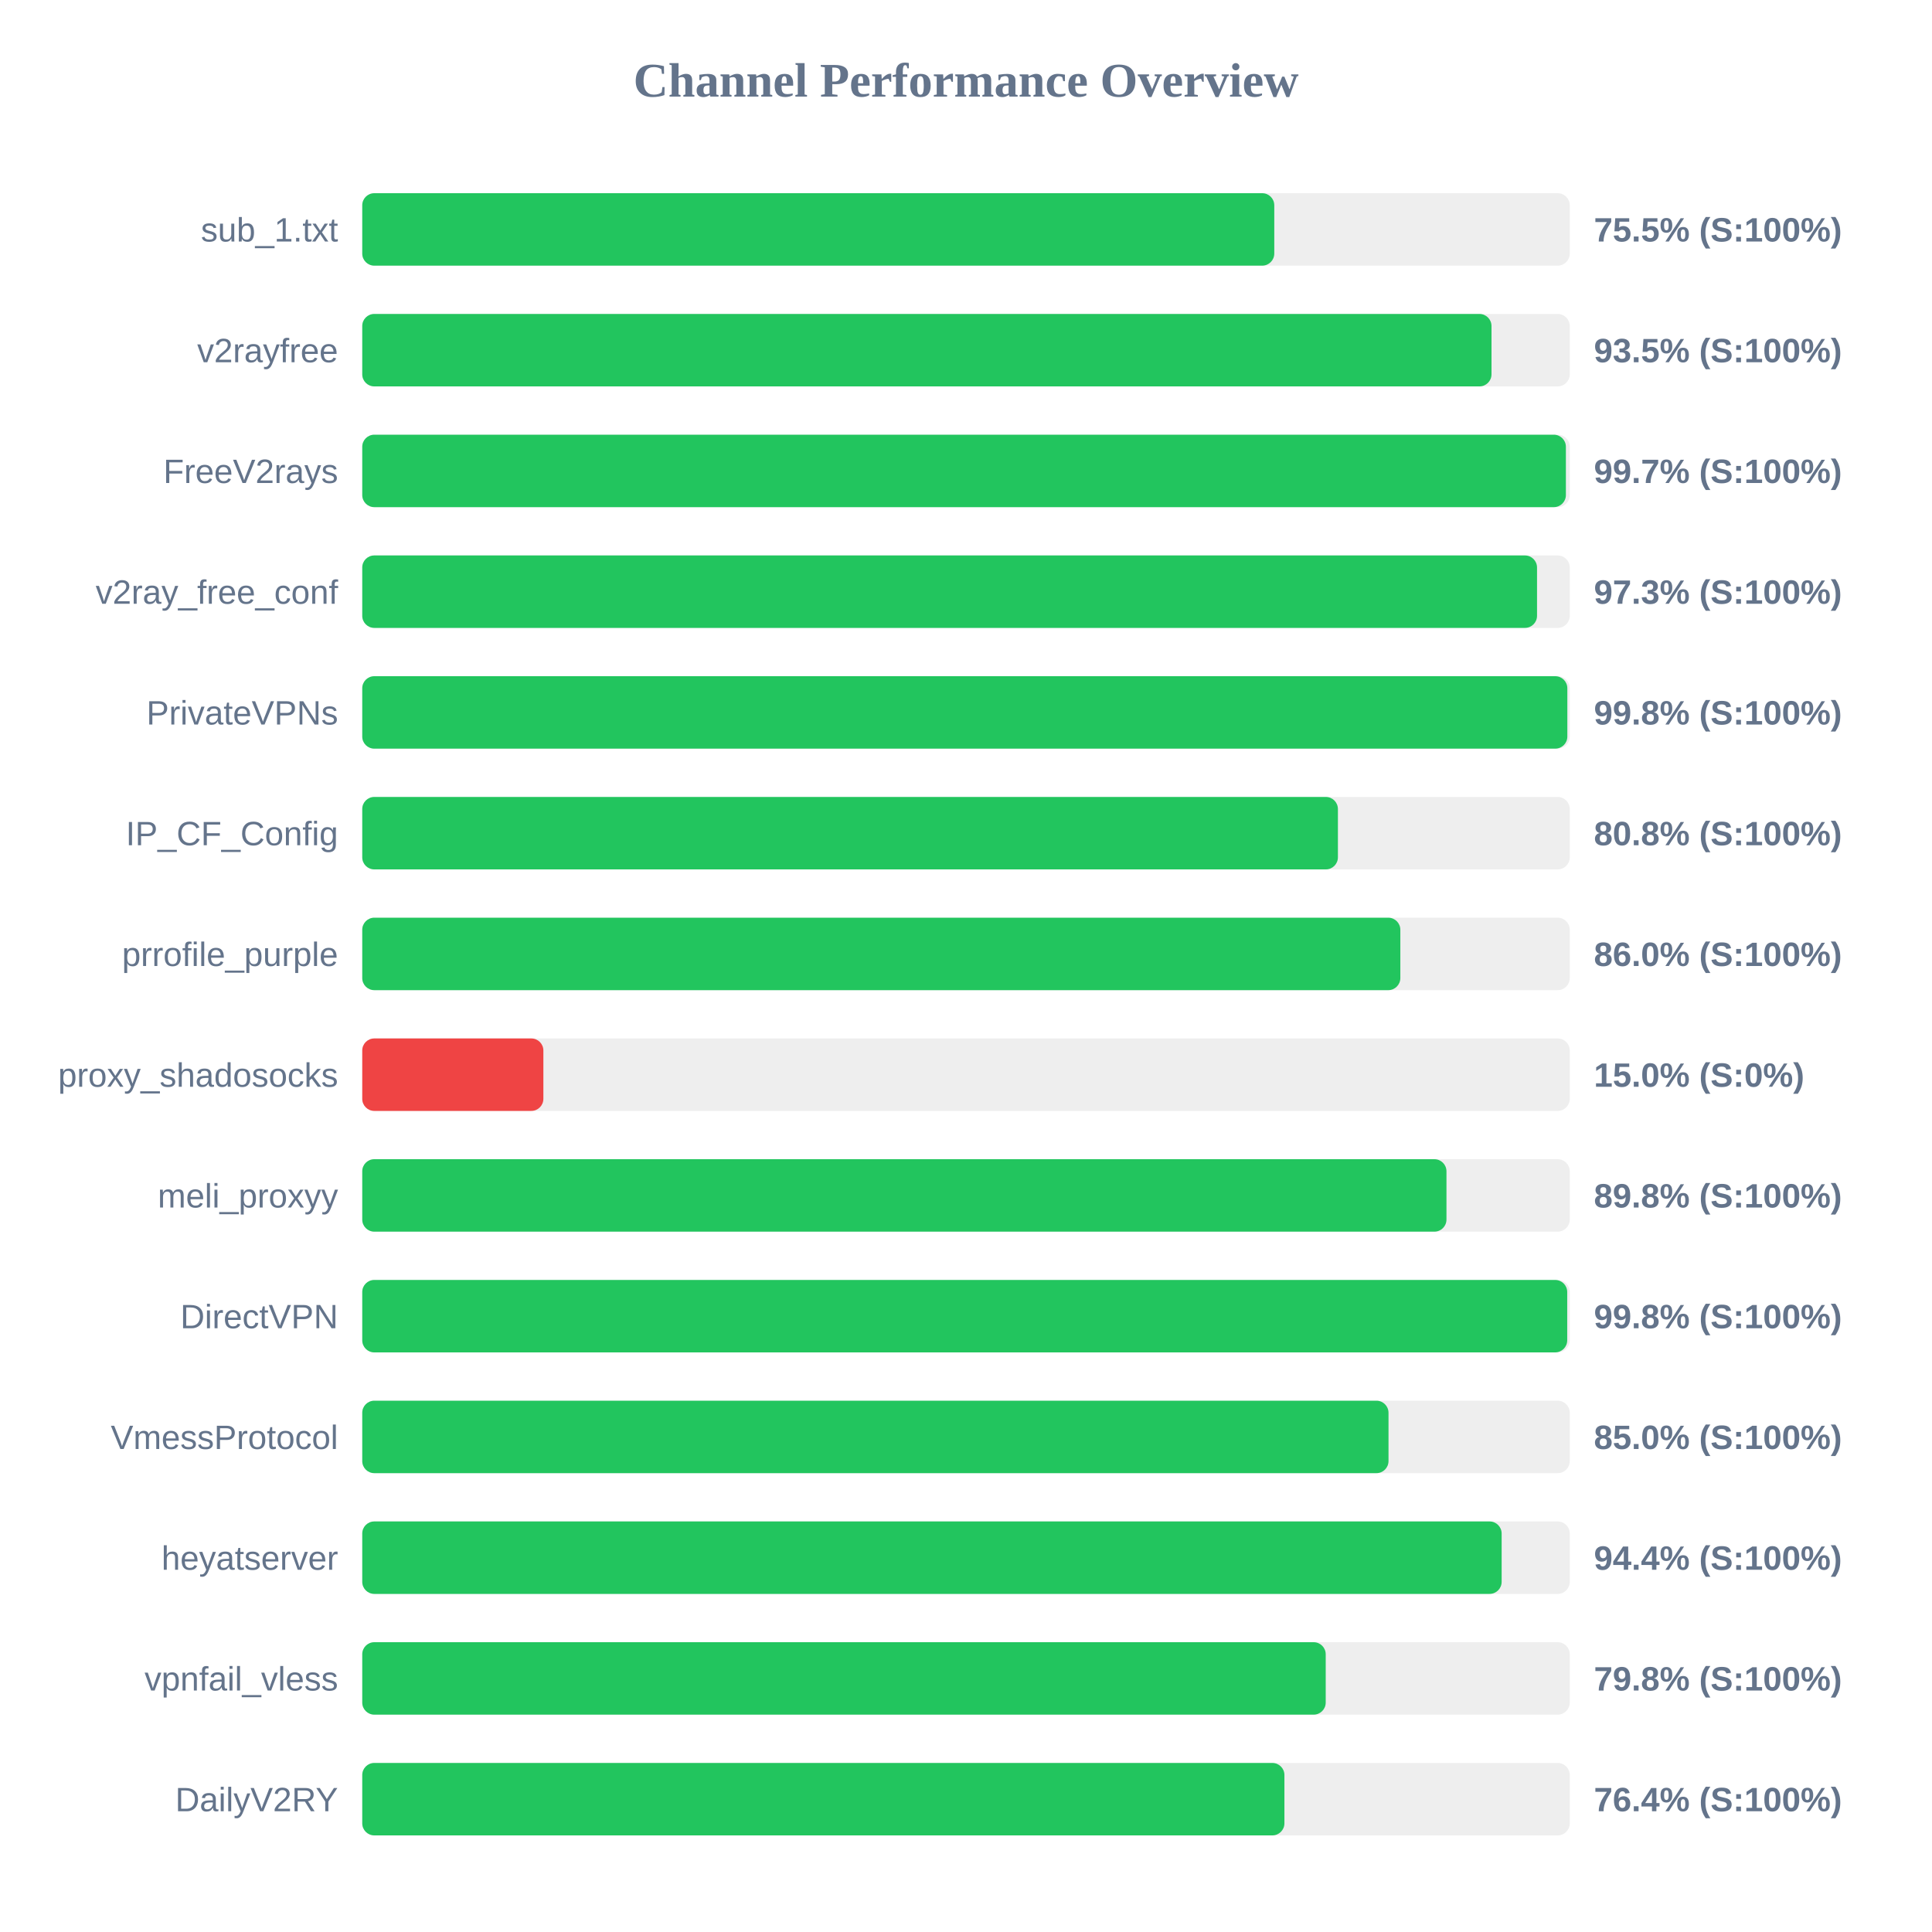
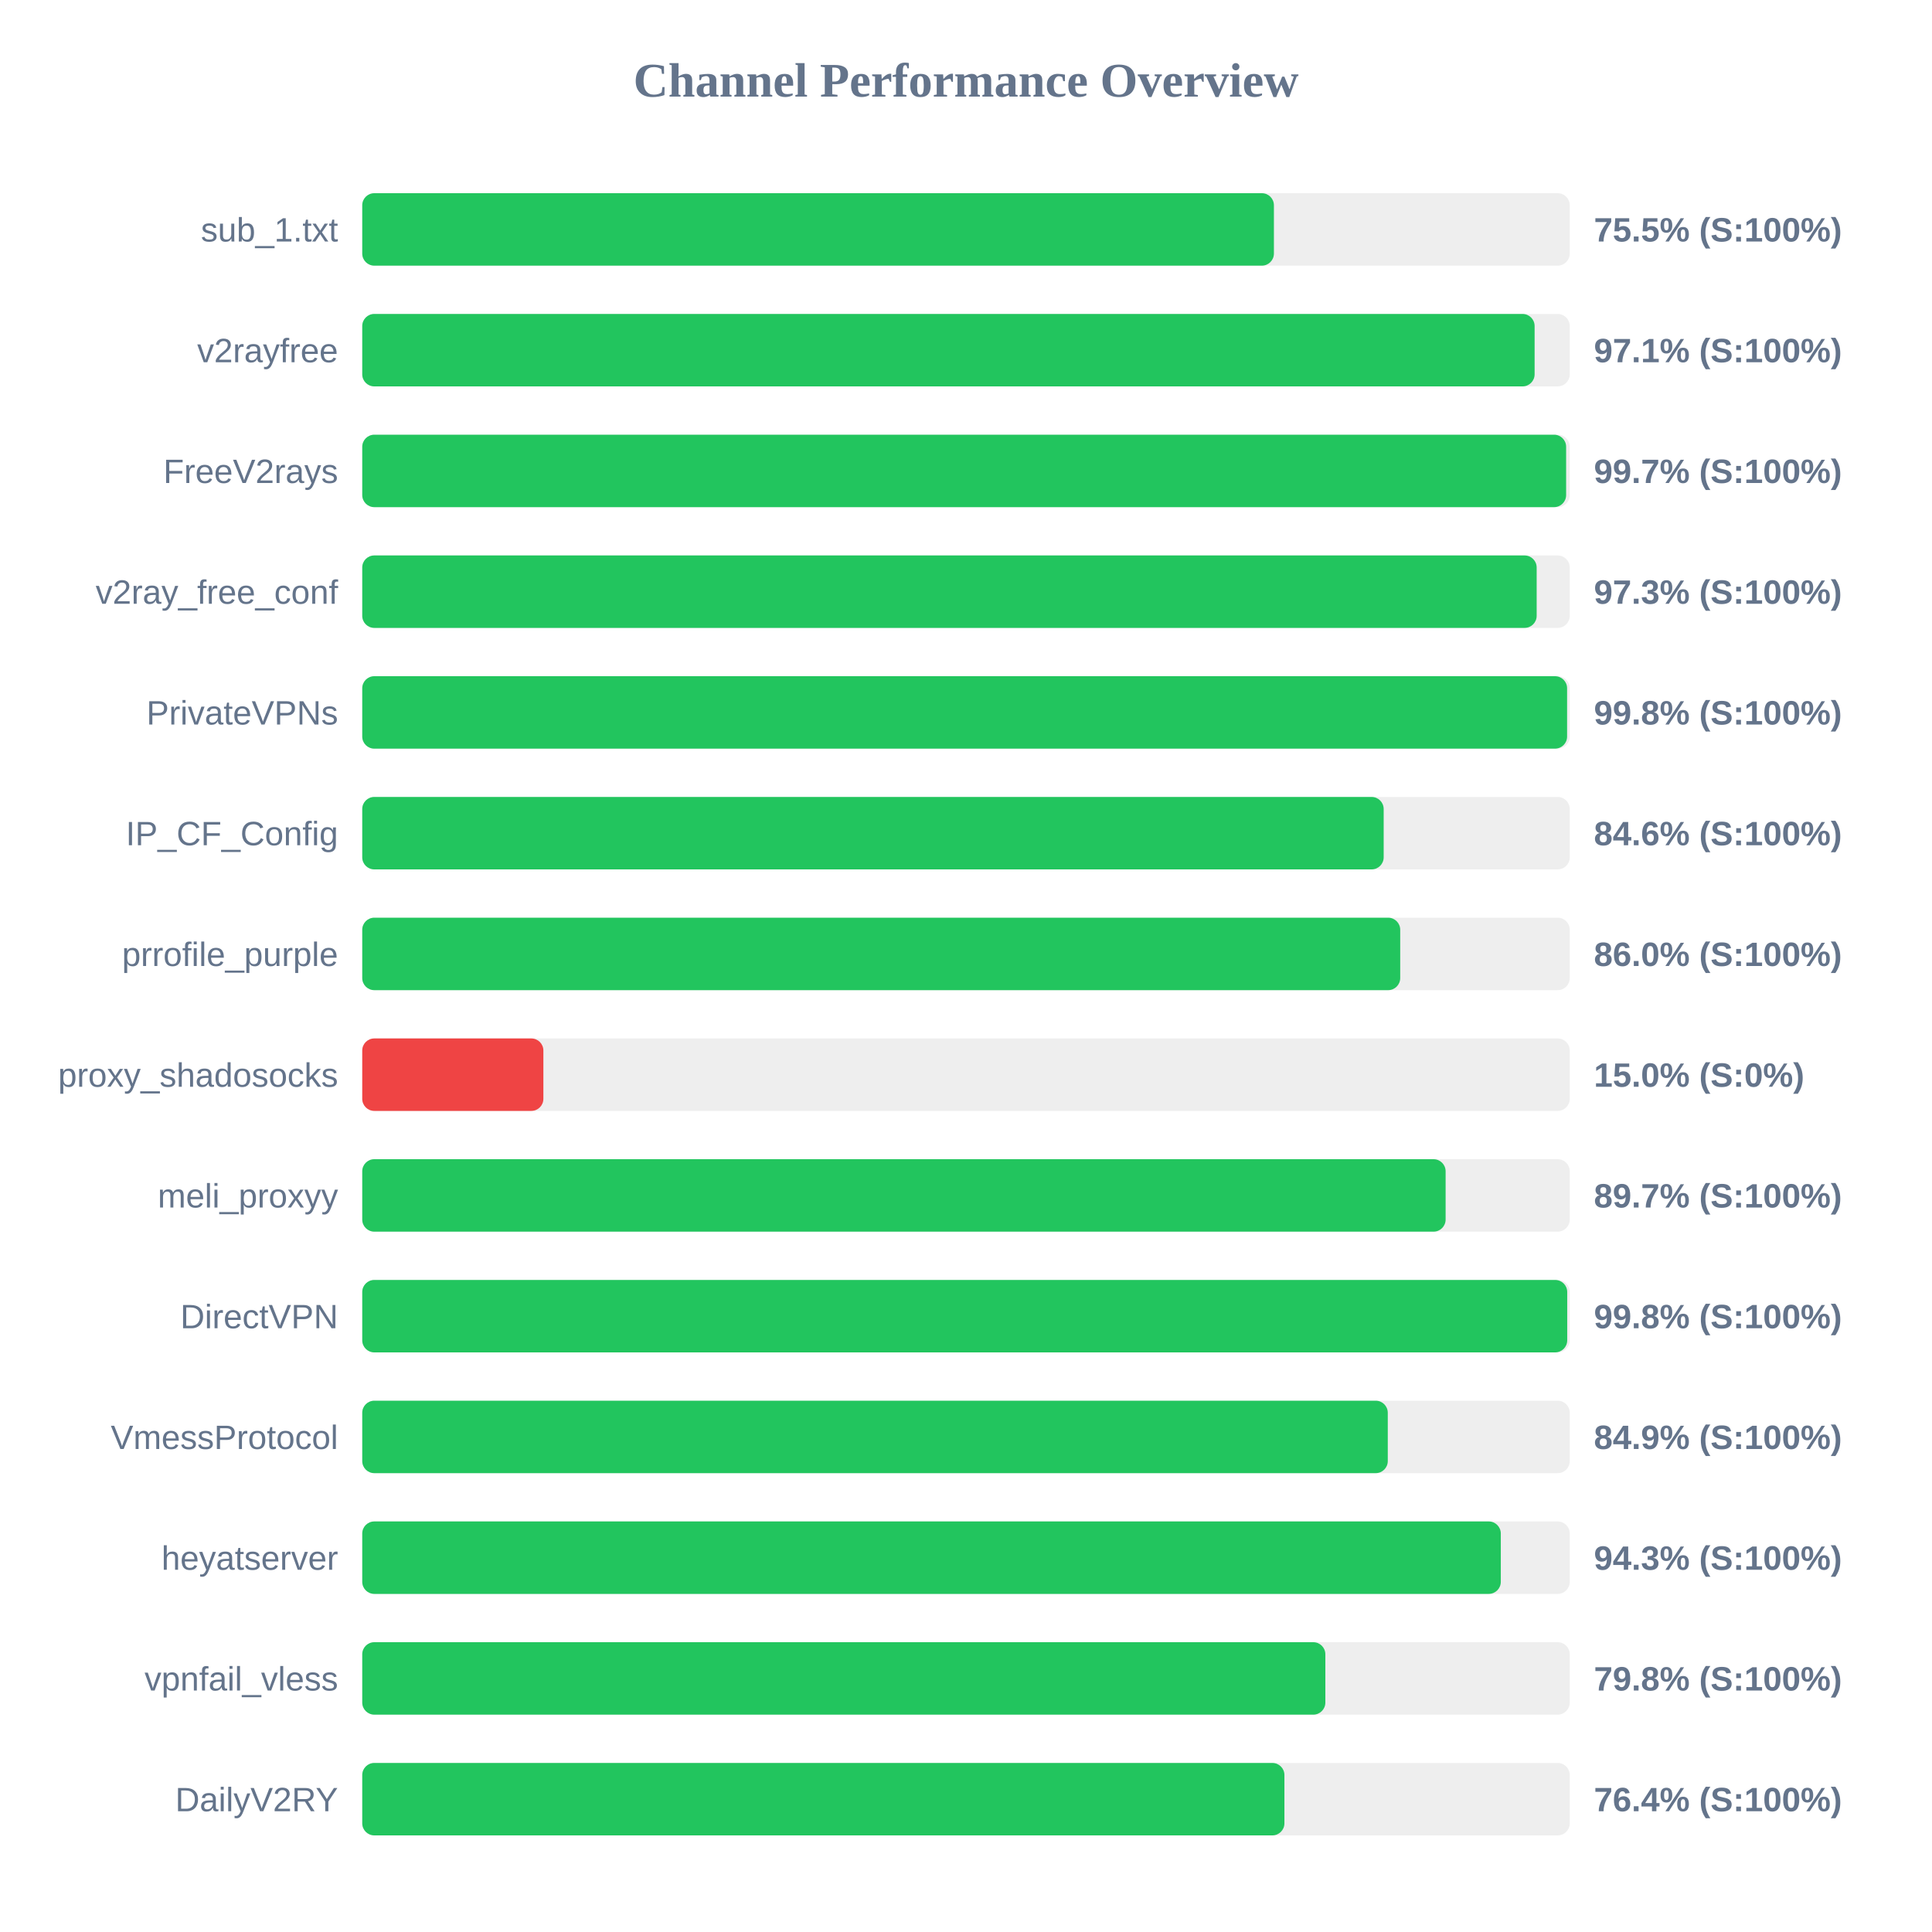
<svg xmlns="http://www.w3.org/2000/svg" width="800" height="800" version="1.1">
  <style>
        .row { font: 14px Arial; fill: #64748b; }
        .score { font: bold 14px Arial; fill: #64748b; }
    </style>
  <text x="400" y="40" text-anchor="middle" font-size="20px" font-weight="bold" fill="#64748b">Channel Performance Overview</text>
  <rect x="150" y="80" width="500" height="30" fill="#eee" rx="5" />
-   <rect x="150" y="80" width="377.65" height="30" fill="#22c55e" rx="5" />
+   <rect x="150" y="80" width="377.5" height="30" fill="#22c55e" rx="5" />
  <text x="140" y="100" text-anchor="end" class="row">sub_1.txt</text>
  <text x="660" y="100" text-anchor="start" class="score">75.5% (S:100%)</text>
  <rect x="150" y="130" width="500" height="30" fill="#eee" rx="5" />
-   <rect x="150" y="130" width="467.6" height="30" fill="#22c55e" rx="5" />
+   <rect x="150" y="130" width="485.45" height="30" fill="#22c55e" rx="5" />
  <text x="140" y="150" text-anchor="end" class="row">v2rayfree</text>
-   <text x="660" y="150" text-anchor="start" class="score">93.5% (S:100%)</text>
+   <text x="660" y="150" text-anchor="start" class="score">97.1% (S:100%)</text>
  <rect x="150" y="180" width="500" height="30" fill="#eee" rx="5" />
-   <rect x="150" y="180" width="498.4" height="30" fill="#22c55e" rx="5" />
+   <rect x="150" y="180" width="498.5" height="30" fill="#22c55e" rx="5" />
  <text x="140" y="200" text-anchor="end" class="row">FreeV2rays</text>
  <text x="660" y="200" text-anchor="start" class="score">99.7% (S:100%)</text>
  <rect x="150" y="230" width="500" height="30" fill="#eee" rx="5" />
-   <rect x="150" y="230" width="486.45" height="30" fill="#22c55e" rx="5" />
+   <rect x="150" y="230" width="486.3" height="30" fill="#22c55e" rx="5" />
  <text x="140" y="250" text-anchor="end" class="row">v2ray_free_conf</text>
  <text x="660" y="250" text-anchor="start" class="score">97.3% (S:100%)</text>
  <rect x="150" y="280" width="500" height="30" fill="#eee" rx="5" />
-   <rect x="150" y="280" width="499.0" height="30" fill="#22c55e" rx="5" />
+   <rect x="150" y="280" width="498.9" height="30" fill="#22c55e" rx="5" />
  <text x="140" y="300" text-anchor="end" class="row">PrivateVPNs</text>
  <text x="660" y="300" text-anchor="start" class="score">99.8% (S:100%)</text>
  <rect x="150" y="330" width="500" height="30" fill="#eee" rx="5" />
-   <rect x="150" y="330" width="404.0" height="30" fill="#22c55e" rx="5" />
+   <rect x="150" y="330" width="422.95" height="30" fill="#22c55e" rx="5" />
  <text x="140" y="350" text-anchor="end" class="row">IP_CF_Config</text>
-   <text x="660" y="350" text-anchor="start" class="score">80.8% (S:100%)</text>
+   <text x="660" y="350" text-anchor="start" class="score">84.6% (S:100%)</text>
  <rect x="150" y="380" width="500" height="30" fill="#eee" rx="5" />
-   <rect x="150" y="380" width="429.85" height="30" fill="#22c55e" rx="5" />
+   <rect x="150" y="380" width="429.8" height="30" fill="#22c55e" rx="5" />
  <text x="140" y="400" text-anchor="end" class="row">prrofile_purple</text>
  <text x="660" y="400" text-anchor="start" class="score">86.0% (S:100%)</text>
  <rect x="150" y="430" width="500" height="30" fill="#eee" rx="5" />
  <rect x="150" y="430" width="75.0" height="30" fill="#ef4444" rx="5" />
  <text x="140" y="450" text-anchor="end" class="row">proxy_shadosocks</text>
  <text x="660" y="450" text-anchor="start" class="score">15.0% (S:0%)</text>
  <rect x="150" y="480" width="500" height="30" fill="#eee" rx="5" />
-   <rect x="150" y="480" width="448.95" height="30" fill="#22c55e" rx="5" />
+   <rect x="150" y="480" width="448.6" height="30" fill="#22c55e" rx="5" />
  <text x="140" y="500" text-anchor="end" class="row">meli_proxyy</text>
-   <text x="660" y="500" text-anchor="start" class="score">89.8% (S:100%)</text>
+   <text x="660" y="500" text-anchor="start" class="score">89.7% (S:100%)</text>
  <rect x="150" y="530" width="500" height="30" fill="#eee" rx="5" />
  <rect x="150" y="530" width="498.95" height="30" fill="#22c55e" rx="5" />
  <text x="140" y="550" text-anchor="end" class="row">DirectVPN</text>
  <text x="660" y="550" text-anchor="start" class="score">99.8% (S:100%)</text>
  <rect x="150" y="580" width="500" height="30" fill="#eee" rx="5" />
-   <rect x="150" y="580" width="424.95" height="30" fill="#22c55e" rx="5" />
+   <rect x="150" y="580" width="424.65" height="30" fill="#22c55e" rx="5" />
  <text x="140" y="600" text-anchor="end" class="row">VmessProtocol</text>
-   <text x="660" y="600" text-anchor="start" class="score">85.0% (S:100%)</text>
+   <text x="660" y="600" text-anchor="start" class="score">84.9% (S:100%)</text>
  <rect x="150" y="630" width="500" height="30" fill="#eee" rx="5" />
-   <rect x="150" y="630" width="471.8" height="30" fill="#22c55e" rx="5" />
+   <rect x="150" y="630" width="471.45" height="30" fill="#22c55e" rx="5" />
  <text x="140" y="650" text-anchor="end" class="row">heyatserver</text>
-   <text x="660" y="650" text-anchor="start" class="score">94.4% (S:100%)</text>
+   <text x="660" y="650" text-anchor="start" class="score">94.3% (S:100%)</text>
  <rect x="150" y="680" width="500" height="30" fill="#eee" rx="5" />
-   <rect x="150" y="680" width="398.95" height="30" fill="#22c55e" rx="5" />
+   <rect x="150" y="680" width="398.8" height="30" fill="#22c55e" rx="5" />
  <text x="140" y="700" text-anchor="end" class="row">vpnfail_vless</text>
  <text x="660" y="700" text-anchor="start" class="score">79.8% (S:100%)</text>
  <rect x="150" y="730" width="500" height="30" fill="#eee" rx="5" />
  <rect x="150" y="730" width="381.85" height="30" fill="#22c55e" rx="5" />
  <text x="140" y="750" text-anchor="end" class="row">DailyV2RY</text>
  <text x="660" y="750" text-anchor="start" class="score">76.4% (S:100%)</text>
</svg>
